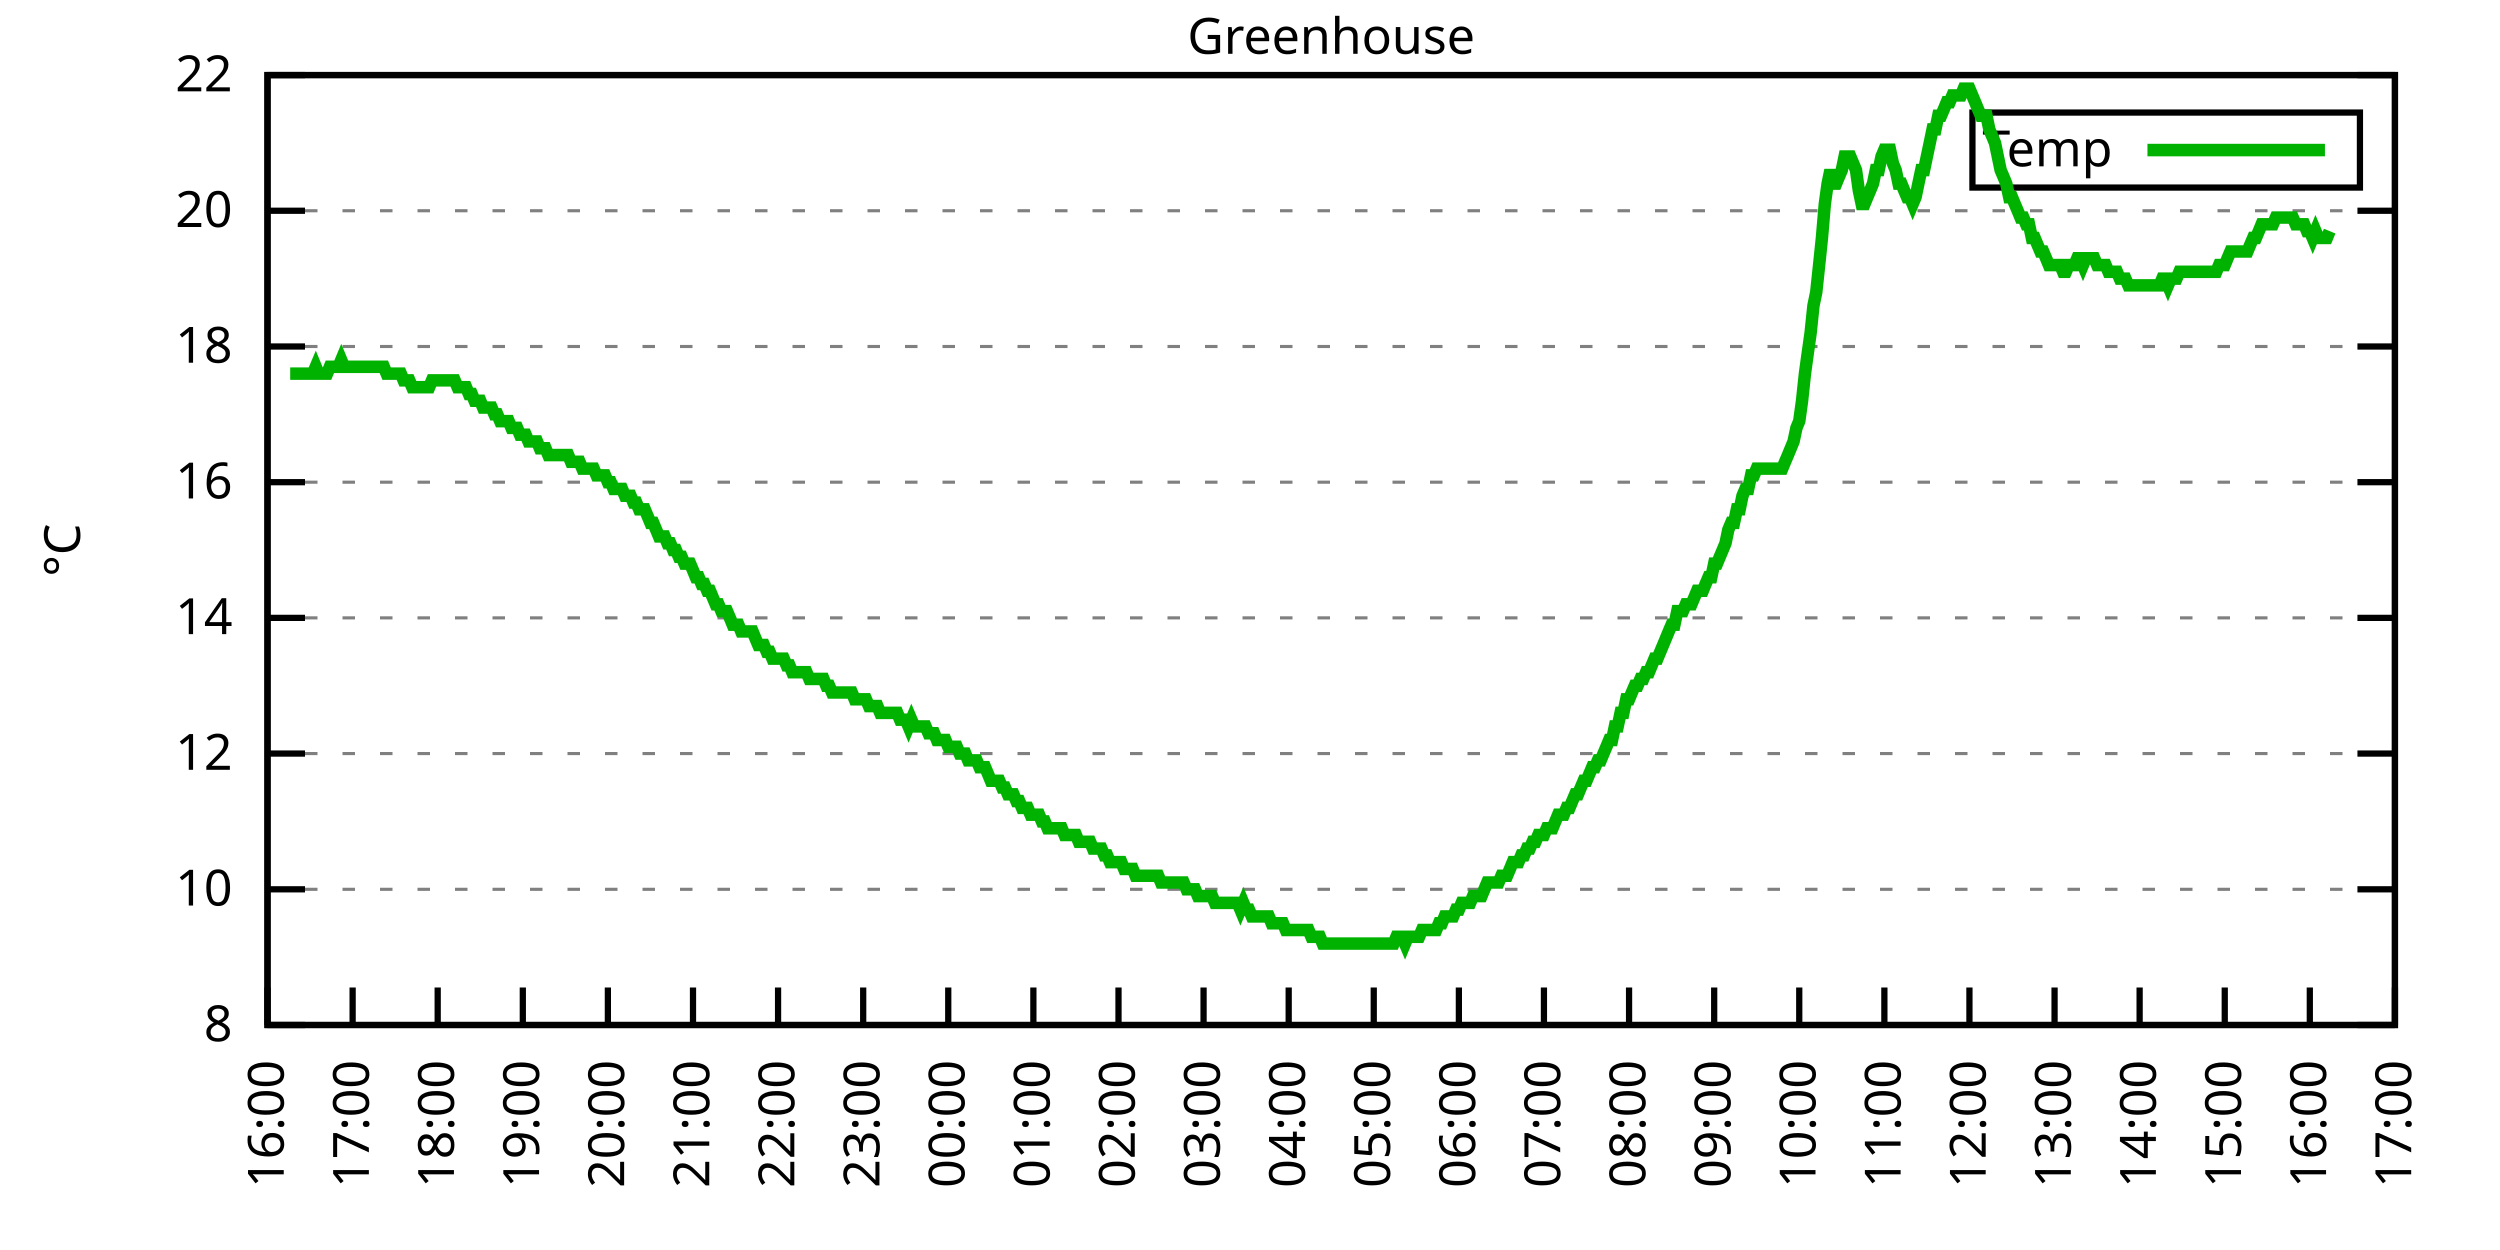
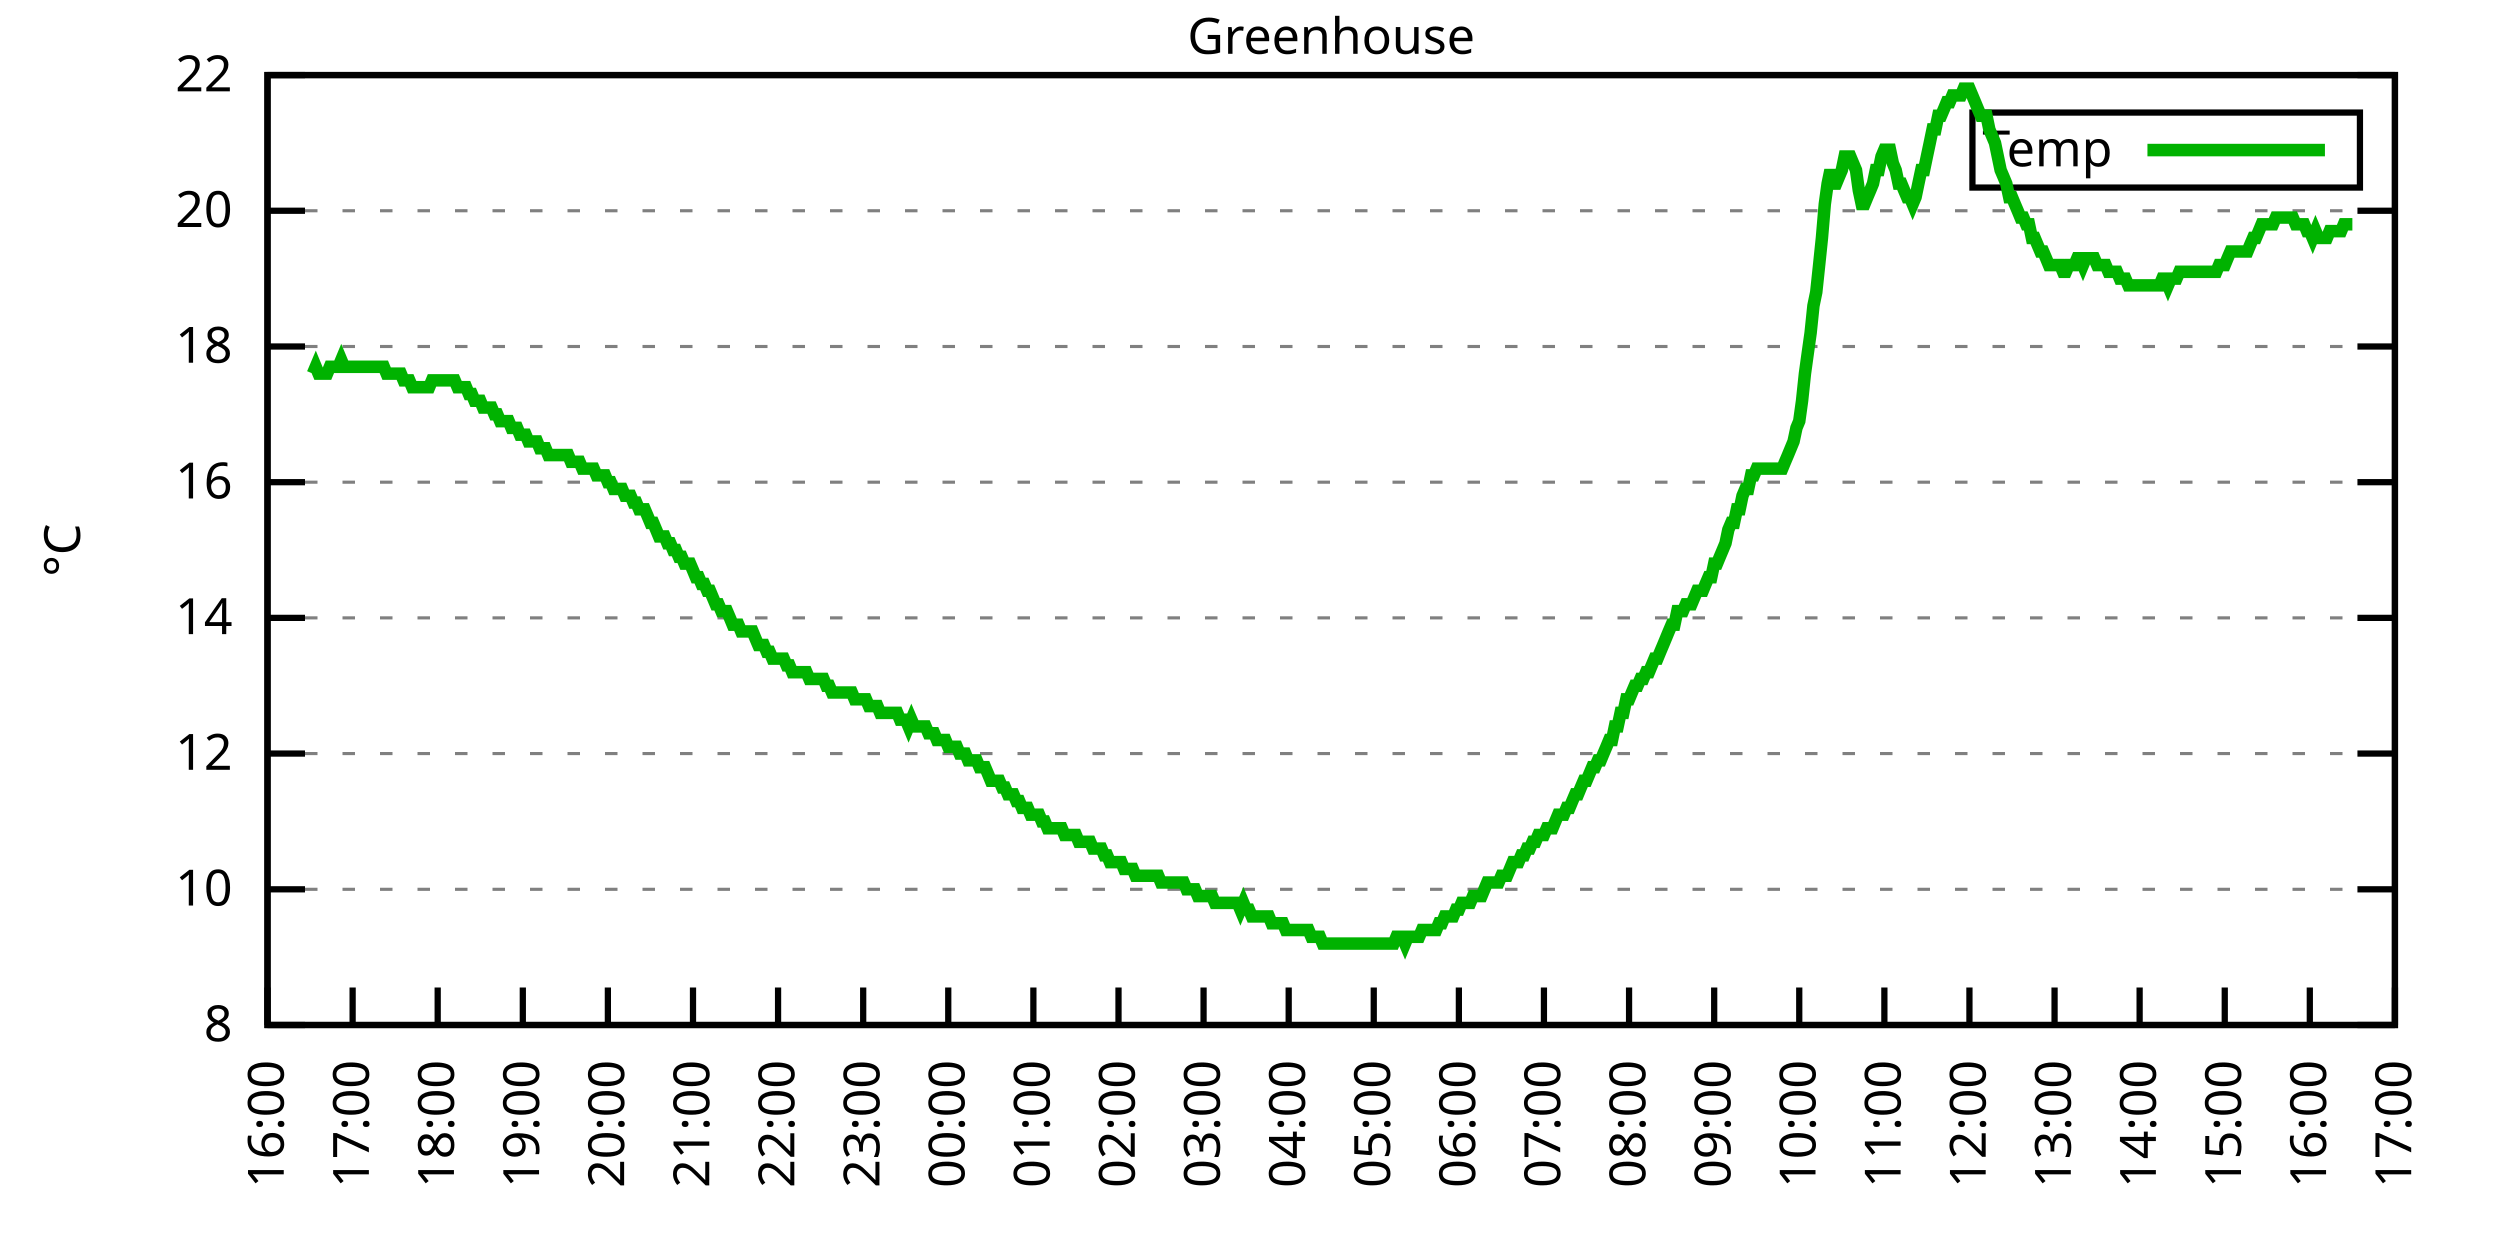
<svg xmlns="http://www.w3.org/2000/svg" xmlns:xlink="http://www.w3.org/1999/xlink" width="400" height="200" viewBox="0 0 400 200">
  <g id="gnuplot_canvas">
    <rect x="0" y="0" width="400" height="200" fill="none" />
    <defs>
      <circle id="gpDot" r="0.5" stroke-width="0.5" stroke="currentColor" />
      <path id="gpPt0" stroke-width="0.333" stroke="currentColor" d="M-1,0 h2 M0,-1 v2" />
      <path id="gpPt1" stroke-width="0.333" stroke="currentColor" d="M-1,-1 L1,1 M1,-1 L-1,1" />
      <path id="gpPt2" stroke-width="0.333" stroke="currentColor" d="M-1,0 L1,0 M0,-1 L0,1 M-1,-1 L1,1 M-1,1 L1,-1" />
      <rect id="gpPt3" stroke-width="0.333" stroke="currentColor" x="-1" y="-1" width="2" height="2" />
      <rect id="gpPt4" stroke-width="0.333" stroke="currentColor" fill="currentColor" x="-1" y="-1" width="2" height="2" />
      <circle id="gpPt5" stroke-width="0.333" stroke="currentColor" cx="0" cy="0" r="1" />
      <use xlink:href="#gpPt5" id="gpPt6" fill="currentColor" stroke="none" />
      <path id="gpPt7" stroke-width="0.333" stroke="currentColor" d="M0,-1.33 L-1.33,0.67 L1.33,0.67 z" />
      <use xlink:href="#gpPt7" id="gpPt8" fill="currentColor" stroke="none" />
      <use xlink:href="#gpPt7" id="gpPt9" stroke="currentColor" transform="rotate(180)" />
      <use xlink:href="#gpPt9" id="gpPt10" fill="currentColor" stroke="none" />
      <use xlink:href="#gpPt3" id="gpPt11" stroke="currentColor" transform="rotate(45)" />
      <use xlink:href="#gpPt11" id="gpPt12" fill="currentColor" stroke="none" />
      <path id="gpPt13" stroke-width="0.333" stroke="currentColor" d="M0,1.330 L1.265,0.411 L0.782,-1.067 L-0.782,-1.076 L-1.265,0.411 z" />
      <use xlink:href="#gpPt13" id="gpPt14" fill="currentColor" stroke="none" />
      <filter id="textbox" filterUnits="objectBoundingBox" x="0" y="0" height="1" width="1">
        <feFlood flood-color="white" flood-opacity="1" result="bgnd" />
        <feComposite in="SourceGraphic" in2="bgnd" operator="atop" />
      </filter>
      <filter id="greybox" filterUnits="objectBoundingBox" x="0" y="0" height="1" width="1">
        <feFlood flood-color="lightgrey" flood-opacity="1" result="grey" />
        <feComposite in="SourceGraphic" in2="grey" operator="atop" />
      </filter>
    </defs>
    <g fill="none" color="white" stroke="currentColor" stroke-width="1.00" stroke-linecap="butt" stroke-linejoin="miter">
</g>
    <g fill="none" color="black" stroke="currentColor" stroke-width="1.00" stroke-linecap="butt" stroke-linejoin="miter">
      <g stroke="none" shape-rendering="crispEdges">
        <polygon fill="rgb(255, 255, 255)" points="42.80,164.00 383.18,164.00 383.18,12.02 42.80,12.02 " />
      </g>
    </g>
    <g fill="none" color="black" stroke="currentColor" stroke-width="1.00" stroke-linecap="butt" stroke-linejoin="miter">
</g>
    <g fill="none" color="black" stroke="black" stroke-width="0.50" stroke-linecap="butt" stroke-linejoin="miter">
</g>
    <g fill="none" color="gray" stroke="currentColor" stroke-width="0.50" stroke-linecap="butt" stroke-linejoin="miter">
      <path stroke="gray" stroke-dasharray="2,4" class="gridline" d="M42.80,164.00 L383.19,164.00  " />
    </g>
    <g fill="none" color="gray" stroke="gray" stroke-width="1.00" stroke-linecap="butt" stroke-linejoin="miter">
</g>
    <g fill="none" color="black" stroke="currentColor" stroke-width="1.00" stroke-linecap="butt" stroke-linejoin="miter">
      <path stroke="black" d="M42.80,164.00 L48.80,164.00 M383.19,164.00 L377.19,164.00  " />
      <g transform="translate(37.20,166.60)" stroke="none" fill="black" font-family="Sans" font-size="8.00" text-anchor="end">
        <text>
          <tspan font-family="Sans"> 8</tspan>
        </text>
      </g>
    </g>
    <g fill="none" color="black" stroke="currentColor" stroke-width="1.00" stroke-linecap="butt" stroke-linejoin="miter">
</g>
    <g fill="none" color="black" stroke="black" stroke-width="0.50" stroke-linecap="butt" stroke-linejoin="miter">
</g>
    <g fill="none" color="gray" stroke="currentColor" stroke-width="0.50" stroke-linecap="butt" stroke-linejoin="miter">
      <path stroke="gray" stroke-dasharray="2,4" class="gridline" d="M42.80,142.29 L383.19,142.29  " />
    </g>
    <g fill="none" color="gray" stroke="gray" stroke-width="1.00" stroke-linecap="butt" stroke-linejoin="miter">
</g>
    <g fill="none" color="black" stroke="currentColor" stroke-width="1.00" stroke-linecap="butt" stroke-linejoin="miter">
      <path stroke="black" d="M42.80,142.29 L48.80,142.29 M383.19,142.29 L377.19,142.29  " />
      <g transform="translate(37.20,144.89)" stroke="none" fill="black" font-family="Sans" font-size="8.00" text-anchor="end">
        <text>
          <tspan font-family="Sans"> 10</tspan>
        </text>
      </g>
    </g>
    <g fill="none" color="black" stroke="currentColor" stroke-width="1.00" stroke-linecap="butt" stroke-linejoin="miter">
</g>
    <g fill="none" color="black" stroke="black" stroke-width="0.50" stroke-linecap="butt" stroke-linejoin="miter">
</g>
    <g fill="none" color="gray" stroke="currentColor" stroke-width="0.50" stroke-linecap="butt" stroke-linejoin="miter">
      <path stroke="gray" stroke-dasharray="2,4" class="gridline" d="M42.80,120.57 L383.19,120.57  " />
    </g>
    <g fill="none" color="gray" stroke="gray" stroke-width="1.00" stroke-linecap="butt" stroke-linejoin="miter">
</g>
    <g fill="none" color="black" stroke="currentColor" stroke-width="1.00" stroke-linecap="butt" stroke-linejoin="miter">
      <path stroke="black" d="M42.80,120.57 L48.80,120.57 M383.19,120.57 L377.19,120.57  " />
      <g transform="translate(37.20,123.17)" stroke="none" fill="black" font-family="Sans" font-size="8.00" text-anchor="end">
        <text>
          <tspan font-family="Sans"> 12</tspan>
        </text>
      </g>
    </g>
    <g fill="none" color="black" stroke="currentColor" stroke-width="1.00" stroke-linecap="butt" stroke-linejoin="miter">
</g>
    <g fill="none" color="black" stroke="black" stroke-width="0.50" stroke-linecap="butt" stroke-linejoin="miter">
</g>
    <g fill="none" color="gray" stroke="currentColor" stroke-width="0.50" stroke-linecap="butt" stroke-linejoin="miter">
      <path stroke="gray" stroke-dasharray="2,4" class="gridline" d="M42.80,98.86 L383.19,98.86  " />
    </g>
    <g fill="none" color="gray" stroke="gray" stroke-width="1.00" stroke-linecap="butt" stroke-linejoin="miter">
</g>
    <g fill="none" color="black" stroke="currentColor" stroke-width="1.00" stroke-linecap="butt" stroke-linejoin="miter">
      <path stroke="black" d="M42.80,98.86 L48.80,98.86 M383.19,98.86 L377.19,98.86  " />
      <g transform="translate(37.20,101.46)" stroke="none" fill="black" font-family="Sans" font-size="8.00" text-anchor="end">
        <text>
          <tspan font-family="Sans"> 14</tspan>
        </text>
      </g>
    </g>
    <g fill="none" color="black" stroke="currentColor" stroke-width="1.00" stroke-linecap="butt" stroke-linejoin="miter">
</g>
    <g fill="none" color="black" stroke="black" stroke-width="0.50" stroke-linecap="butt" stroke-linejoin="miter">
</g>
    <g fill="none" color="gray" stroke="currentColor" stroke-width="0.50" stroke-linecap="butt" stroke-linejoin="miter">
      <path stroke="gray" stroke-dasharray="2,4" class="gridline" d="M42.80,77.15 L383.19,77.15  " />
    </g>
    <g fill="none" color="gray" stroke="gray" stroke-width="1.00" stroke-linecap="butt" stroke-linejoin="miter">
</g>
    <g fill="none" color="black" stroke="currentColor" stroke-width="1.00" stroke-linecap="butt" stroke-linejoin="miter">
      <path stroke="black" d="M42.80,77.15 L48.80,77.15 M383.19,77.15 L377.19,77.15  " />
      <g transform="translate(37.20,79.75)" stroke="none" fill="black" font-family="Sans" font-size="8.00" text-anchor="end">
        <text>
          <tspan font-family="Sans"> 16</tspan>
        </text>
      </g>
    </g>
    <g fill="none" color="black" stroke="currentColor" stroke-width="1.00" stroke-linecap="butt" stroke-linejoin="miter">
</g>
    <g fill="none" color="black" stroke="black" stroke-width="0.50" stroke-linecap="butt" stroke-linejoin="miter">
</g>
    <g fill="none" color="gray" stroke="currentColor" stroke-width="0.50" stroke-linecap="butt" stroke-linejoin="miter">
      <path stroke="gray" stroke-dasharray="2,4" class="gridline" d="M42.80,55.44 L383.19,55.44  " />
    </g>
    <g fill="none" color="gray" stroke="gray" stroke-width="1.00" stroke-linecap="butt" stroke-linejoin="miter">
</g>
    <g fill="none" color="black" stroke="currentColor" stroke-width="1.00" stroke-linecap="butt" stroke-linejoin="miter">
      <path stroke="black" d="M42.80,55.44 L48.80,55.44 M383.19,55.44 L377.19,55.44  " />
      <g transform="translate(37.20,58.04)" stroke="none" fill="black" font-family="Sans" font-size="8.00" text-anchor="end">
        <text>
          <tspan font-family="Sans"> 18</tspan>
        </text>
      </g>
    </g>
    <g fill="none" color="black" stroke="currentColor" stroke-width="1.00" stroke-linecap="butt" stroke-linejoin="miter">
</g>
    <g fill="none" color="black" stroke="black" stroke-width="0.50" stroke-linecap="butt" stroke-linejoin="miter">
</g>
    <g fill="none" color="gray" stroke="currentColor" stroke-width="0.50" stroke-linecap="butt" stroke-linejoin="miter">
      <path stroke="gray" stroke-dasharray="2,4" class="gridline" d="M42.80,33.72 L383.19,33.72  " />
    </g>
    <g fill="none" color="gray" stroke="gray" stroke-width="1.00" stroke-linecap="butt" stroke-linejoin="miter">
</g>
    <g fill="none" color="black" stroke="currentColor" stroke-width="1.00" stroke-linecap="butt" stroke-linejoin="miter">
      <path stroke="black" d="M42.80,33.72 L48.80,33.72 M383.19,33.72 L377.19,33.72  " />
      <g transform="translate(37.20,36.32)" stroke="none" fill="black" font-family="Sans" font-size="8.00" text-anchor="end">
        <text>
          <tspan font-family="Sans"> 20</tspan>
        </text>
      </g>
    </g>
    <g fill="none" color="black" stroke="currentColor" stroke-width="1.00" stroke-linecap="butt" stroke-linejoin="miter">
</g>
    <g fill="none" color="black" stroke="black" stroke-width="0.50" stroke-linecap="butt" stroke-linejoin="miter">
</g>
    <g fill="none" color="gray" stroke="currentColor" stroke-width="0.50" stroke-linecap="butt" stroke-linejoin="miter">
      <path stroke="gray" stroke-dasharray="2,4" class="gridline" d="M42.80,12.01 L383.19,12.01  " />
    </g>
    <g fill="none" color="gray" stroke="gray" stroke-width="1.00" stroke-linecap="butt" stroke-linejoin="miter">
</g>
    <g fill="none" color="black" stroke="currentColor" stroke-width="1.00" stroke-linecap="butt" stroke-linejoin="miter">
      <path stroke="black" d="M42.80,12.01 L48.80,12.01 M383.19,12.01 L377.19,12.01  " />
      <g transform="translate(37.20,14.61)" stroke="none" fill="black" font-family="Sans" font-size="8.00" text-anchor="end">
        <text>
          <tspan font-family="Sans"> 22</tspan>
        </text>
      </g>
    </g>
    <g fill="none" color="black" stroke="currentColor" stroke-width="1.00" stroke-linecap="butt" stroke-linejoin="miter">
      <path stroke="black" d="M42.80,164.00 L42.80,158.00  " />
      <g transform="translate(45.40,169.60) rotate(270.00)" stroke="none" fill="black" font-family="Sans" font-size="8.00" text-anchor="end">
        <text>
          <tspan font-family="Sans">16:00</tspan>
        </text>
      </g>
    </g>
    <g fill="none" color="black" stroke="currentColor" stroke-width="1.00" stroke-linecap="butt" stroke-linejoin="miter">
      <path stroke="black" d="M56.42,164.00 L56.42,158.00  " />
      <g transform="translate(59.02,169.60) rotate(270.00)" stroke="none" fill="black" font-family="Sans" font-size="8.00" text-anchor="end">
        <text>
          <tspan font-family="Sans">17:00</tspan>
        </text>
      </g>
    </g>
    <g fill="none" color="black" stroke="currentColor" stroke-width="1.00" stroke-linecap="butt" stroke-linejoin="miter">
      <path stroke="black" d="M70.03,164.00 L70.03,158.00  " />
      <g transform="translate(72.63,169.60) rotate(270.00)" stroke="none" fill="black" font-family="Sans" font-size="8.00" text-anchor="end">
        <text>
          <tspan font-family="Sans">18:00</tspan>
        </text>
      </g>
    </g>
    <g fill="none" color="black" stroke="currentColor" stroke-width="1.00" stroke-linecap="butt" stroke-linejoin="miter">
      <path stroke="black" d="M83.65,164.00 L83.65,158.00  " />
      <g transform="translate(86.25,169.60) rotate(270.00)" stroke="none" fill="black" font-family="Sans" font-size="8.00" text-anchor="end">
        <text>
          <tspan font-family="Sans">19:00</tspan>
        </text>
      </g>
    </g>
    <g fill="none" color="black" stroke="currentColor" stroke-width="1.00" stroke-linecap="butt" stroke-linejoin="miter">
      <path stroke="black" d="M97.26,164.00 L97.26,158.00  " />
      <g transform="translate(99.86,169.60) rotate(270.00)" stroke="none" fill="black" font-family="Sans" font-size="8.00" text-anchor="end">
        <text>
          <tspan font-family="Sans">20:00</tspan>
        </text>
      </g>
    </g>
    <g fill="none" color="black" stroke="currentColor" stroke-width="1.00" stroke-linecap="butt" stroke-linejoin="miter">
      <path stroke="black" d="M110.88,164.00 L110.88,158.00  " />
      <g transform="translate(113.48,169.60) rotate(270.00)" stroke="none" fill="black" font-family="Sans" font-size="8.00" text-anchor="end">
        <text>
          <tspan font-family="Sans">21:00</tspan>
        </text>
      </g>
    </g>
    <g fill="none" color="black" stroke="currentColor" stroke-width="1.00" stroke-linecap="butt" stroke-linejoin="miter">
      <path stroke="black" d="M124.49,164.00 L124.49,158.00  " />
      <g transform="translate(127.09,169.60) rotate(270.00)" stroke="none" fill="black" font-family="Sans" font-size="8.00" text-anchor="end">
        <text>
          <tspan font-family="Sans">22:00</tspan>
        </text>
      </g>
    </g>
    <g fill="none" color="black" stroke="currentColor" stroke-width="1.00" stroke-linecap="butt" stroke-linejoin="miter">
      <path stroke="black" d="M138.11,164.00 L138.11,158.00  " />
      <g transform="translate(140.71,169.60) rotate(270.00)" stroke="none" fill="black" font-family="Sans" font-size="8.00" text-anchor="end">
        <text>
          <tspan font-family="Sans">23:00</tspan>
        </text>
      </g>
    </g>
    <g fill="none" color="black" stroke="currentColor" stroke-width="1.00" stroke-linecap="butt" stroke-linejoin="miter">
      <path stroke="black" d="M151.72,164.00 L151.72,158.00  " />
      <g transform="translate(154.32,169.60) rotate(270.00)" stroke="none" fill="black" font-family="Sans" font-size="8.00" text-anchor="end">
        <text>
          <tspan font-family="Sans">00:00</tspan>
        </text>
      </g>
    </g>
    <g fill="none" color="black" stroke="currentColor" stroke-width="1.00" stroke-linecap="butt" stroke-linejoin="miter">
      <path stroke="black" d="M165.34,164.00 L165.34,158.00  " />
      <g transform="translate(167.94,169.60) rotate(270.00)" stroke="none" fill="black" font-family="Sans" font-size="8.00" text-anchor="end">
        <text>
          <tspan font-family="Sans">01:00</tspan>
        </text>
      </g>
    </g>
    <g fill="none" color="black" stroke="currentColor" stroke-width="1.00" stroke-linecap="butt" stroke-linejoin="miter">
      <path stroke="black" d="M178.96,164.00 L178.96,158.00  " />
      <g transform="translate(181.56,169.60) rotate(270.00)" stroke="none" fill="black" font-family="Sans" font-size="8.00" text-anchor="end">
        <text>
          <tspan font-family="Sans">02:00</tspan>
        </text>
      </g>
    </g>
    <g fill="none" color="black" stroke="currentColor" stroke-width="1.00" stroke-linecap="butt" stroke-linejoin="miter">
      <path stroke="black" d="M192.57,164.00 L192.57,158.00  " />
      <g transform="translate(195.17,169.60) rotate(270.00)" stroke="none" fill="black" font-family="Sans" font-size="8.00" text-anchor="end">
        <text>
          <tspan font-family="Sans">03:00</tspan>
        </text>
      </g>
    </g>
    <g fill="none" color="black" stroke="currentColor" stroke-width="1.00" stroke-linecap="butt" stroke-linejoin="miter">
      <path stroke="black" d="M206.19,164.00 L206.19,158.00  " />
      <g transform="translate(208.79,169.60) rotate(270.00)" stroke="none" fill="black" font-family="Sans" font-size="8.00" text-anchor="end">
        <text>
          <tspan font-family="Sans">04:00</tspan>
        </text>
      </g>
    </g>
    <g fill="none" color="black" stroke="currentColor" stroke-width="1.00" stroke-linecap="butt" stroke-linejoin="miter">
      <path stroke="black" d="M219.80,164.00 L219.80,158.00  " />
      <g transform="translate(222.40,169.60) rotate(270.00)" stroke="none" fill="black" font-family="Sans" font-size="8.00" text-anchor="end">
        <text>
          <tspan font-family="Sans">05:00</tspan>
        </text>
      </g>
    </g>
    <g fill="none" color="black" stroke="currentColor" stroke-width="1.00" stroke-linecap="butt" stroke-linejoin="miter">
      <path stroke="black" d="M233.42,164.00 L233.42,158.00  " />
      <g transform="translate(236.02,169.60) rotate(270.00)" stroke="none" fill="black" font-family="Sans" font-size="8.00" text-anchor="end">
        <text>
          <tspan font-family="Sans">06:00</tspan>
        </text>
      </g>
    </g>
    <g fill="none" color="black" stroke="currentColor" stroke-width="1.00" stroke-linecap="butt" stroke-linejoin="miter">
      <path stroke="black" d="M247.03,164.00 L247.03,158.00  " />
      <g transform="translate(249.63,169.60) rotate(270.00)" stroke="none" fill="black" font-family="Sans" font-size="8.00" text-anchor="end">
        <text>
          <tspan font-family="Sans">07:00</tspan>
        </text>
      </g>
    </g>
    <g fill="none" color="black" stroke="currentColor" stroke-width="1.00" stroke-linecap="butt" stroke-linejoin="miter">
      <path stroke="black" d="M260.65,164.00 L260.65,158.00  " />
      <g transform="translate(263.25,169.60) rotate(270.00)" stroke="none" fill="black" font-family="Sans" font-size="8.00" text-anchor="end">
        <text>
          <tspan font-family="Sans">08:00</tspan>
        </text>
      </g>
    </g>
    <g fill="none" color="black" stroke="currentColor" stroke-width="1.00" stroke-linecap="butt" stroke-linejoin="miter">
      <path stroke="black" d="M274.27,164.00 L274.27,158.00  " />
      <g transform="translate(276.87,169.60) rotate(270.00)" stroke="none" fill="black" font-family="Sans" font-size="8.00" text-anchor="end">
        <text>
          <tspan font-family="Sans">09:00</tspan>
        </text>
      </g>
    </g>
    <g fill="none" color="black" stroke="currentColor" stroke-width="1.00" stroke-linecap="butt" stroke-linejoin="miter">
      <path stroke="black" d="M287.88,164.00 L287.88,158.00  " />
      <g transform="translate(290.48,169.60) rotate(270.00)" stroke="none" fill="black" font-family="Sans" font-size="8.00" text-anchor="end">
        <text>
          <tspan font-family="Sans">10:00</tspan>
        </text>
      </g>
    </g>
    <g fill="none" color="black" stroke="currentColor" stroke-width="1.00" stroke-linecap="butt" stroke-linejoin="miter">
      <path stroke="black" d="M301.50,164.00 L301.50,158.00  " />
      <g transform="translate(304.10,169.60) rotate(270.00)" stroke="none" fill="black" font-family="Sans" font-size="8.00" text-anchor="end">
        <text>
          <tspan font-family="Sans">11:00</tspan>
        </text>
      </g>
    </g>
    <g fill="none" color="black" stroke="currentColor" stroke-width="1.00" stroke-linecap="butt" stroke-linejoin="miter">
      <path stroke="black" d="M315.11,164.00 L315.11,158.00  " />
      <g transform="translate(317.71,169.60) rotate(270.00)" stroke="none" fill="black" font-family="Sans" font-size="8.00" text-anchor="end">
        <text>
          <tspan font-family="Sans">12:00</tspan>
        </text>
      </g>
    </g>
    <g fill="none" color="black" stroke="currentColor" stroke-width="1.00" stroke-linecap="butt" stroke-linejoin="miter">
      <path stroke="black" d="M328.73,164.00 L328.73,158.00  " />
      <g transform="translate(331.33,169.60) rotate(270.00)" stroke="none" fill="black" font-family="Sans" font-size="8.00" text-anchor="end">
        <text>
          <tspan font-family="Sans">13:00</tspan>
        </text>
      </g>
    </g>
    <g fill="none" color="black" stroke="currentColor" stroke-width="1.00" stroke-linecap="butt" stroke-linejoin="miter">
      <path stroke="black" d="M342.34,164.00 L342.34,158.00  " />
      <g transform="translate(344.94,169.60) rotate(270.00)" stroke="none" fill="black" font-family="Sans" font-size="8.00" text-anchor="end">
        <text>
          <tspan font-family="Sans">14:00</tspan>
        </text>
      </g>
    </g>
    <g fill="none" color="black" stroke="currentColor" stroke-width="1.00" stroke-linecap="butt" stroke-linejoin="miter">
      <path stroke="black" d="M355.96,164.00 L355.96,158.00  " />
      <g transform="translate(358.56,169.60) rotate(270.00)" stroke="none" fill="black" font-family="Sans" font-size="8.00" text-anchor="end">
        <text>
          <tspan font-family="Sans">15:00</tspan>
        </text>
      </g>
    </g>
    <g fill="none" color="black" stroke="currentColor" stroke-width="1.00" stroke-linecap="butt" stroke-linejoin="miter">
      <path stroke="black" d="M369.57,164.00 L369.57,158.00  " />
      <g transform="translate(372.17,169.60) rotate(270.00)" stroke="none" fill="black" font-family="Sans" font-size="8.00" text-anchor="end">
        <text>
          <tspan font-family="Sans">16:00</tspan>
        </text>
      </g>
    </g>
    <g fill="none" color="black" stroke="currentColor" stroke-width="1.00" stroke-linecap="butt" stroke-linejoin="miter">
      <path stroke="black" d="M383.19,164.00 L383.19,158.00  " />
      <g transform="translate(385.79,169.60) rotate(270.00)" stroke="none" fill="black" font-family="Sans" font-size="8.00" text-anchor="end">
        <text>
          <tspan font-family="Sans">17:00</tspan>
        </text>
      </g>
    </g>
    <g fill="none" color="black" stroke="currentColor" stroke-width="1.00" stroke-linecap="butt" stroke-linejoin="miter">
</g>
    <g fill="none" color="black" stroke="currentColor" stroke-width="1.00" stroke-linecap="butt" stroke-linejoin="miter">
      <path stroke="black" d="M42.80,12.01 L42.80,164.00 L383.19,164.00 L383.19,12.01 L42.80,12.01 Z  " />
    </g>
    <g fill="none" color="black" stroke="currentColor" stroke-width="1.00" stroke-linecap="butt" stroke-linejoin="miter">
</g>
    <g fill="none" color="black" stroke="currentColor" stroke-width="1.00" stroke-linecap="butt" stroke-linejoin="miter">
      <path stroke="black" d="M315.59,30.01 L315.59,18.01 L377.59,18.01 L377.59,30.01 L315.59,30.01 Z  " />
    </g>
    <g id="Greenhouse_plot_1">
      <g fill="none" color="white" stroke="black" stroke-width="2.00" stroke-linecap="butt" stroke-linejoin="miter">
</g>
      <g fill="none" color="black" stroke="currentColor" stroke-width="2.00" stroke-linecap="butt" stroke-linejoin="miter">
        <g transform="translate(337.99,26.61)" stroke="none" fill="black" font-family="Sans" font-size="8.00" text-anchor="end">
          <text>
            <tspan font-family="Sans">Temp</tspan>
          </text>
        </g>
      </g>
      <g fill="none" color="black" stroke="currentColor" stroke-width="2.00" stroke-linecap="butt" stroke-linejoin="miter">
-         <path stroke="rgb(  0, 178,   0)" d="M343.59,24.01 L371.99,24.01 M46.43,59.78 L46.88,59.78 L47.34,59.78 L47.79,59.78 L48.25,59.78 L48.70,59.78   L49.15,59.78 L49.61,59.78 L50.06,59.78 L50.52,58.69 L50.97,59.78 L51.42,59.78 L51.88,59.78 L52.33,59.78   L52.78,58.69 L53.24,58.69 L53.69,58.69 L54.15,58.69 L54.60,57.61 L55.05,58.69 L55.51,58.69 L55.96,58.69   L56.42,58.69 L56.87,58.69 L57.32,58.69 L57.78,58.69 L58.23,58.69 L58.68,58.69 L59.14,58.69 L59.59,58.69   L60.05,58.69 L60.50,58.69 L60.95,58.69 L61.41,58.69 L61.86,59.78 L62.32,59.78 L62.77,59.78 L63.22,59.78   L63.68,59.78 L64.13,59.78 L64.58,60.86 L65.04,60.86 L65.49,60.86 L65.95,61.95 L66.40,61.95 L66.85,61.95   L67.31,61.95 L67.76,61.95 L68.22,61.95 L68.67,61.95 L69.12,60.86 L69.58,60.86 L70.03,60.86 L70.49,60.86   L70.94,60.86 L71.39,60.86 L71.85,60.86 L72.30,60.86 L72.75,60.86 L73.21,61.95 L73.66,61.95 L74.12,61.95   L74.57,61.95 L75.02,63.04 L75.48,63.04 L75.93,64.12 L76.39,64.12 L76.84,64.12 L77.29,65.21 L77.75,65.21   L78.20,65.21 L78.65,65.21 L79.11,66.29 L79.56,66.29 L80.02,67.38 L80.47,67.38 L80.92,67.38 L81.38,67.38   L81.83,68.46 L82.29,68.46 L82.74,68.46 L83.19,69.55 L83.65,69.55 L84.10,69.55 L84.55,70.63 L85.01,70.63   L85.46,70.63 L85.92,70.63 L86.37,71.72 L86.82,71.72 L87.28,71.72 L87.73,72.81 L88.19,72.81 L88.64,72.81   L89.09,72.81 L89.55,72.81 L90.00,72.81 L90.45,72.81 L90.91,72.81 L91.36,73.89 L91.82,73.89 L92.27,73.89   L92.72,73.89 L93.18,74.98 L93.63,74.98 L94.09,74.98 L94.54,74.98 L94.99,74.98 L95.45,76.06 L95.90,76.06   L96.35,76.06 L96.81,76.06 L97.26,77.15 L97.72,77.15 L98.17,78.23 L98.62,78.23 L99.08,78.23 L99.53,78.23   L99.99,79.32 L100.44,79.32 L100.89,79.32 L101.35,80.41 L101.80,80.41 L102.25,81.49 L102.71,81.49 L103.16,81.49   L103.62,82.58 L104.07,83.66 L104.52,83.66 L104.98,84.75 L105.43,85.83 L105.89,85.83 L106.34,85.83 L106.79,86.92   L107.25,86.92 L107.70,88.00 L108.15,88.00 L108.61,89.09 L109.06,89.09 L109.52,90.18 L109.97,90.18 L110.42,90.18   L110.88,91.26 L111.33,92.35 L111.79,92.35 L112.24,93.43 L112.69,93.43 L113.15,94.52 L113.60,94.52 L114.05,95.60   L114.51,96.69 L114.96,96.69 L115.42,97.78 L115.87,97.78 L116.32,97.78 L116.78,98.86 L117.23,99.95 L117.69,99.95   L118.14,99.95 L118.59,101.03 L119.05,101.03 L119.50,101.03 L119.96,101.03 L120.41,101.03 L120.86,102.12 L121.32,103.20   L121.77,103.20 L122.22,103.20 L122.68,104.29 L123.13,104.29 L123.59,105.38 L124.04,105.38 L124.49,105.38 L124.95,105.38   L125.40,105.38 L125.86,106.46 L126.31,106.46 L126.76,107.55 L127.22,107.55 L127.67,107.55 L128.12,107.55 L128.58,107.55   L129.03,107.55 L129.49,108.63 L129.94,108.63 L130.39,108.63 L130.85,108.63 L131.30,108.63 L131.76,108.63 L132.21,109.72   L132.66,109.72 L133.12,110.80 L133.57,110.80 L134.02,110.80 L134.48,110.80 L134.93,110.80 L135.39,110.80 L135.84,110.80   L136.29,110.80 L136.75,111.89 L137.20,111.89 L137.66,111.89 L138.11,111.89 L138.56,111.89 L139.02,112.97 L139.47,112.97   L139.92,112.97 L140.38,112.97 L140.83,114.06 L141.29,114.06 L141.74,114.06 L142.19,114.06 L142.65,114.06 L143.10,114.06   L143.56,114.06 L144.01,115.15 L144.46,115.15 L144.92,115.15 L145.37,116.23 L145.82,115.15 L146.28,116.23 L146.73,116.23   L147.19,116.23 L147.64,116.23 L148.09,116.23 L148.55,117.32 L149.00,117.32 L149.46,117.32 L149.91,118.40 L150.36,118.40   L150.82,118.40 L151.27,118.40 L151.72,119.49 L152.18,119.49 L152.63,119.49 L153.09,119.49 L153.54,120.57 L153.99,120.57   L154.45,120.57 L154.90,121.66 L155.36,121.66 L155.81,121.66 L156.26,121.66 L156.72,122.75 L157.17,122.75 L157.62,122.75   L158.08,123.83 L158.53,124.92 L158.99,124.92 L159.44,124.92 L159.89,124.92 L160.35,126.00 L160.80,126.00 L161.26,127.09   L161.71,127.09 L162.16,127.09 L162.62,128.17 L163.07,128.17 L163.52,129.26 L163.98,129.26 L164.43,129.26 L164.89,130.35   L165.34,130.35 L165.79,130.35 L166.25,130.35 L166.70,131.43 L167.16,131.43 L167.61,132.52 L168.06,132.52 L168.52,132.52   L168.97,132.52 L169.43,132.52 L169.88,132.52 L170.33,133.60 L170.79,133.60 L171.24,133.60 L171.69,133.60 L172.15,133.60   L172.60,134.69 L173.06,134.69 L173.51,134.69 L173.96,134.69 L174.42,134.69 L174.87,135.77 L175.33,135.77 L175.78,135.77   L176.23,135.77 L176.69,136.86 L177.14,136.86 L177.59,137.94 L178.05,137.94 L178.50,137.94 L178.96,137.94 L179.41,137.94   L179.86,139.03 L180.32,139.03 L180.77,139.03 L181.23,139.03 L181.68,140.12 L182.13,140.12 L182.59,140.12 L183.04,140.12   L183.49,140.12 L183.95,140.12 L184.40,140.12 L184.86,140.12 L185.31,140.12 L185.76,141.20 L186.22,141.20 L186.67,141.20   L187.13,141.20 L187.58,141.20 L188.03,141.20 L188.49,141.20 L188.94,141.20 L189.39,141.20 L189.85,142.29 L190.30,142.29   L190.76,142.29 L191.21,142.29 L191.66,143.37 L192.12,143.37 L192.57,143.37 L193.03,143.37 L193.48,143.37 L193.93,143.37   L194.39,144.46 L194.84,144.46 L195.29,144.46 L195.75,144.46 L196.20,144.46 L196.66,144.46 L197.11,144.46 L197.56,144.46   L198.02,144.46 L198.47,145.54 L198.93,144.46 L199.38,145.54 L199.83,145.54 L200.29,146.63 L200.74,146.63 L201.19,146.63   L201.65,146.63 L202.10,146.63 L202.56,146.63 L203.01,146.63 L203.46,147.72 L203.92,147.72 L204.37,147.72 L204.83,147.72   L205.28,147.72 L205.73,148.80 L206.19,148.80 L206.64,148.80 L207.09,148.80 L207.55,148.80 L208.00,148.80 L208.46,148.80   L208.91,148.80 L209.36,148.80 L209.82,149.89 L210.27,149.89 L210.73,149.89 L211.18,149.89 L211.63,150.97 L212.09,150.97   L212.54,150.97 L213.00,150.97 L213.45,150.97 L213.90,150.97 L214.36,150.97 L214.81,150.97 L215.26,150.97 L215.72,150.97   L216.17,150.97 L216.63,150.97 L217.08,150.97 L217.53,150.97 L217.99,150.97 L218.44,150.97 L218.90,150.97 L219.35,150.97   L219.80,150.97 L220.26,150.97 L220.71,150.97 L221.16,150.97 L221.62,150.97 L222.07,150.97 L222.53,150.97 L222.98,150.97   L223.43,149.89 L223.89,149.89 L224.34,149.89 L224.80,150.97 L225.25,149.89 L225.70,149.89 L226.16,149.89 L226.61,149.89   L227.06,149.89 L227.52,148.80 L227.97,148.80 L228.43,148.80 L228.88,148.80 L229.33,148.80 L229.79,148.80 L230.24,147.72   L230.70,147.72 L231.15,146.63 L231.60,146.63 L232.06,146.63 L232.51,146.63 L232.96,145.54 L233.42,145.54 L233.87,144.46   L234.33,144.46 L234.78,144.46 L235.23,144.46 L235.69,143.37 L236.14,143.37 L236.60,143.37 L237.05,143.37 L237.50,142.29   L237.96,141.20 L238.41,141.20 L238.86,141.20 L239.32,141.20 L239.77,141.20 L240.23,140.12 L240.68,140.12 L241.13,140.12   L241.59,139.03 L242.04,137.94 L242.50,137.94 L242.95,137.94 L243.40,136.86 L243.86,136.86 L244.31,135.77 L244.76,135.77   L245.22,134.69 L245.67,134.69 L246.13,133.60 L246.58,133.60 L247.03,133.60 L247.49,132.52 L247.94,132.52 L248.40,132.52   L248.85,131.43 L249.30,130.35 L249.76,130.35 L250.21,130.35 L250.66,129.26 L251.12,129.26 L251.57,128.17 L252.03,127.09   L252.48,127.09 L252.93,126.00 L253.39,124.92 L253.84,124.92 L254.30,123.83 L254.75,122.75 L255.20,122.75 L255.66,121.66   L256.11,121.66 L256.56,120.57 L257.02,119.49 L257.47,118.40 L257.93,118.40 L258.38,116.23 L258.83,116.23 L259.29,114.06   L259.74,114.06 L260.20,111.89 L260.65,111.89 L261.10,110.80 L261.56,109.72 L262.01,109.72 L262.47,108.63 L262.92,108.63   L263.37,107.55 L263.83,107.55 L264.28,106.46 L264.73,105.38 L265.19,105.38 L265.64,104.29 L266.10,103.20 L266.55,102.12   L267.00,101.03 L267.46,99.95 L267.91,99.95 L268.37,97.78 L268.82,97.78 L269.27,97.78 L269.73,96.69 L270.18,96.69   L270.63,96.69 L271.09,95.60 L271.54,94.52 L272.00,94.52 L272.45,94.52 L272.90,93.43 L273.36,92.35 L273.81,92.35   L274.27,90.18 L274.72,90.18 L275.17,89.09 L275.63,88.00 L276.08,86.92 L276.53,84.75 L276.99,83.66 L277.44,83.66   L277.90,81.49 L278.35,81.49 L278.80,79.32 L279.26,78.23 L279.71,78.23 L280.17,76.06 L280.62,76.06 L281.07,74.98   L281.53,74.98 L281.98,74.98 L282.43,74.98 L282.89,74.98 L283.34,74.98 L283.80,74.98 L284.25,74.98 L284.70,74.98   L285.16,74.98 L285.61,73.89 L286.07,72.81 L286.52,71.72 L286.97,70.63 L287.43,68.46 L287.88,67.38 L288.33,64.12   L288.79,59.78 L289.24,56.52 L289.70,53.26 L290.15,48.92 L290.60,46.75 L291.06,42.41 L291.51,38.07 L291.97,32.64   L292.42,29.38 L292.87,27.21 L293.33,29.38 L293.78,29.38 L294.23,28.29 L294.69,27.21 L295.14,25.04 L295.60,25.04   L296.05,25.04 L296.50,26.12 L296.96,27.21 L297.41,30.47 L297.87,32.64 L298.32,32.64 L298.77,31.55 L299.23,30.47   L299.68,29.38 L300.13,27.21 L300.59,27.21 L301.04,25.04 L301.50,23.95 L301.95,23.95 L302.40,23.95 L302.86,26.12   L303.31,27.21 L303.77,29.38 L304.22,29.38 L304.67,30.47 L305.13,31.55 L305.58,31.55 L306.03,32.64 L306.49,31.55   L306.94,29.38 L307.40,27.21 L307.85,27.21 L308.30,25.04 L308.76,22.87 L309.21,20.70 L309.67,20.70 L310.12,18.52   L310.57,18.52 L311.03,17.44 L311.48,16.35 L311.94,16.35 L312.39,15.27 L312.84,15.27 L313.30,15.27 L313.75,15.27   L314.20,14.18 L314.66,14.18 L315.11,14.18 L315.57,15.27 L316.02,16.35 L316.47,17.44 L316.93,18.52 L317.38,18.52   L317.84,18.52 L318.29,20.70 L318.74,21.78 L319.20,22.87 L319.65,25.04 L320.10,27.21 L320.56,28.29 L321.01,29.38   L321.47,31.55 L321.92,31.55 L322.37,32.64 L322.83,33.72 L323.28,34.81 L323.74,34.81 L324.19,35.89 L324.64,35.89   L325.10,38.07 L325.55,38.07 L326.00,39.15 L326.46,40.24 L326.91,40.24 L327.37,41.32 L327.82,42.41 L328.27,42.41   L328.73,42.41 L329.18,42.41 L329.64,42.41 L330.09,43.49 L330.54,43.49 L331.00,42.41 L331.45,42.41 L331.90,42.41   L332.36,41.32 L332.81,41.32 L333.27,42.41 L333.72,41.32 L334.17,41.32 L334.63,41.32 L335.08,41.32 L335.54,42.41   L335.99,42.41 L336.44,42.41 L336.90,42.41 L337.35,43.49 L337.80,43.49 L338.26,43.49 L338.71,43.49 L339.17,44.58   L339.62,44.58 L340.07,44.58 L340.53,45.66 L340.98,45.66 L341.44,45.66 L341.89,45.66 L342.34,45.66 L342.80,45.66   L343.25,45.66 L343.70,45.66 L344.16,45.66 L344.61,45.66 L345.07,45.66 L345.52,45.66 L345.97,44.58 L346.43,44.58   L346.88,45.66 L347.34,44.58 L347.79,44.58 L348.24,44.58 L348.70,43.49 L349.15,43.49 L349.60,43.49 L350.06,43.49   L350.51,43.49 L350.97,43.49 L351.42,43.49 L351.87,43.49 L352.33,43.49 L352.78,43.49 L353.24,43.49 L353.69,43.49   L354.14,43.49 L354.60,43.49 L355.05,42.41 L355.50,42.41 L355.96,42.41 L356.41,41.32 L356.87,40.24 L357.32,40.24   L357.77,40.24 L358.23,40.24 L358.68,40.24 L359.14,40.24 L359.59,40.24 L360.04,39.15 L360.50,38.07 L360.95,38.07   L361.41,36.98 L361.86,35.89 L362.31,35.89 L362.77,35.89 L363.22,35.89 L363.67,35.89 L364.13,34.81 L364.58,34.81   L365.04,34.81 L365.49,34.81 L365.94,34.81 L366.40,34.81 L366.85,34.81 L367.31,35.89 L367.76,35.89 L368.21,35.89   L368.67,35.89 L369.12,36.98 L369.57,36.98 L370.03,38.07 L370.48,36.98 L370.94,38.07 L371.39,38.07 L371.84,38.07   L372.30,38.07 L372.75,36.98  " />
+         <path stroke="rgb(  0, 178,   0)" d="M343.59,24.01 L371.99,24.01 M50.06,59.78 L50.52,58.69 L50.97,59.78 L51.42,59.78 L51.88,59.78 L52.33,59.78   L52.78,58.69 L53.24,58.69 L53.69,58.69 L54.15,58.69 L54.60,57.61 L55.05,58.69 L55.51,58.69 L55.96,58.69   L56.42,58.69 L56.87,58.69 L57.32,58.69 L57.78,58.69 L58.23,58.69 L58.68,58.69 L59.14,58.69 L59.59,58.69   L60.05,58.69 L60.50,58.69 L60.95,58.69 L61.41,58.69 L61.86,59.78 L62.32,59.78 L62.77,59.78 L63.22,59.78   L63.68,59.78 L64.13,59.78 L64.58,60.86 L65.04,60.86 L65.49,60.86 L65.95,61.95 L66.40,61.95 L66.85,61.95   L67.31,61.95 L67.76,61.95 L68.22,61.95 L68.67,61.95 L69.12,60.86 L69.58,60.86 L70.03,60.86 L70.49,60.86   L70.94,60.86 L71.39,60.86 L71.85,60.86 L72.30,60.86 L72.75,60.86 L73.21,61.95 L73.66,61.95 L74.12,61.95   L74.57,61.95 L75.02,63.04 L75.48,63.04 L75.93,64.12 L76.39,64.12 L76.84,64.12 L77.29,65.21 L77.75,65.21   L78.20,65.21 L78.65,65.21 L79.11,66.29 L79.56,66.29 L80.02,67.38 L80.47,67.38 L80.92,67.38 L81.38,67.38   L81.83,68.46 L82.29,68.46 L82.74,68.46 L83.19,69.55 L83.65,69.55 L84.10,69.55 L84.55,70.63 L85.01,70.63   L85.46,70.63 L85.92,70.63 L86.37,71.72 L86.82,71.72 L87.28,71.72 L87.73,72.81 L88.19,72.81 L88.64,72.81   L89.09,72.81 L89.55,72.81 L90.00,72.81 L90.45,72.81 L90.91,72.81 L91.36,73.89 L91.82,73.89 L92.27,73.89   L92.72,73.89 L93.18,74.98 L93.63,74.98 L94.09,74.98 L94.54,74.98 L94.99,74.98 L95.45,76.06 L95.90,76.06   L96.35,76.06 L96.81,76.06 L97.26,77.15 L97.72,77.15 L98.17,78.23 L98.62,78.23 L99.08,78.23 L99.53,78.23   L99.99,79.32 L100.44,79.32 L100.89,79.32 L101.35,80.41 L101.80,80.41 L102.25,81.49 L102.71,81.49 L103.16,81.49   L103.62,82.58 L104.07,83.66 L104.52,83.66 L104.98,84.75 L105.43,85.83 L105.89,85.83 L106.34,85.83 L106.79,86.92   L107.25,86.92 L107.70,88.00 L108.15,88.00 L108.61,89.09 L109.06,89.09 L109.52,90.18 L109.97,90.18 L110.42,90.18   L110.88,91.26 L111.33,92.35 L111.79,92.35 L112.24,93.43 L112.69,93.43 L113.15,94.52 L113.60,94.52 L114.05,95.60   L114.51,96.69 L114.96,96.69 L115.42,97.78 L115.87,97.78 L116.32,97.78 L116.78,98.86 L117.23,99.95 L117.69,99.95   L118.14,99.95 L118.59,101.03 L119.05,101.03 L119.50,101.03 L119.96,101.03 L120.41,101.03 L120.86,102.12 L121.32,103.20   L121.77,103.20 L122.22,103.20 L122.68,104.29 L123.13,104.29 L123.59,105.38 L124.04,105.38 L124.49,105.38 L124.95,105.38   L125.40,105.38 L125.86,106.46 L126.31,106.46 L126.76,107.55 L127.22,107.55 L127.67,107.55 L128.12,107.55 L128.58,107.55   L129.03,107.55 L129.49,108.63 L129.94,108.63 L130.39,108.63 L130.85,108.63 L131.30,108.63 L131.76,108.63 L132.21,109.72   L132.66,109.72 L133.12,110.80 L133.57,110.80 L134.02,110.80 L134.48,110.80 L134.93,110.80 L135.39,110.80 L135.84,110.80   L136.29,110.80 L136.75,111.89 L137.20,111.89 L137.66,111.89 L138.11,111.89 L138.56,111.89 L139.02,112.97 L139.47,112.97   L139.92,112.97 L140.38,112.97 L140.83,114.06 L141.29,114.06 L141.74,114.06 L142.19,114.06 L142.65,114.06 L143.10,114.06   L143.56,114.06 L144.01,115.15 L144.46,115.15 L144.92,115.15 L145.37,116.23 L145.82,115.15 L146.28,116.23 L146.73,116.23   L147.19,116.23 L147.64,116.23 L148.09,116.23 L148.55,117.32 L149.00,117.32 L149.46,117.32 L149.91,118.40 L150.36,118.40   L150.82,118.40 L151.27,118.40 L151.72,119.49 L152.18,119.49 L152.63,119.49 L153.09,119.49 L153.54,120.57 L153.99,120.57   L154.45,120.57 L154.90,121.66 L155.36,121.66 L155.81,121.66 L156.26,121.66 L156.72,122.75 L157.17,122.75 L157.62,122.75   L158.08,123.83 L158.53,124.92 L158.99,124.92 L159.44,124.92 L159.89,124.92 L160.35,126.00 L160.80,126.00 L161.26,127.09   L161.71,127.09 L162.16,127.09 L162.62,128.17 L163.07,128.17 L163.52,129.26 L163.98,129.26 L164.43,129.26 L164.89,130.35   L165.34,130.35 L165.79,130.35 L166.25,130.35 L166.70,131.43 L167.16,131.43 L167.61,132.52 L168.06,132.52 L168.52,132.52   L168.97,132.52 L169.43,132.52 L169.88,132.52 L170.33,133.60 L170.79,133.60 L171.24,133.60 L171.69,133.60 L172.15,133.60   L172.60,134.69 L173.06,134.69 L173.51,134.69 L173.96,134.69 L174.42,134.69 L174.87,135.77 L175.33,135.77 L175.78,135.77   L176.23,135.77 L176.69,136.86 L177.14,136.86 L177.59,137.94 L178.05,137.94 L178.50,137.94 L178.96,137.94 L179.41,137.94   L179.86,139.03 L180.32,139.03 L180.77,139.03 L181.23,139.03 L181.68,140.12 L182.13,140.12 L182.59,140.12 L183.04,140.12   L183.49,140.12 L183.95,140.12 L184.40,140.12 L184.86,140.12 L185.31,140.12 L185.76,141.20 L186.22,141.20 L186.67,141.20   L187.13,141.20 L187.58,141.20 L188.03,141.20 L188.49,141.20 L188.94,141.20 L189.39,141.20 L189.85,142.29 L190.30,142.29   L190.76,142.29 L191.21,142.29 L191.66,143.37 L192.12,143.37 L192.57,143.37 L193.03,143.37 L193.48,143.37 L193.93,143.37   L194.39,144.46 L194.84,144.46 L195.29,144.46 L195.75,144.46 L196.20,144.46 L196.66,144.46 L197.11,144.46 L197.56,144.46   L198.02,144.46 L198.47,145.54 L198.93,144.46 L199.38,145.54 L199.83,145.54 L200.29,146.63 L200.74,146.63 L201.19,146.63   L201.65,146.63 L202.10,146.63 L202.56,146.63 L203.01,146.63 L203.46,147.72 L203.92,147.72 L204.37,147.72 L204.83,147.72   L205.28,147.72 L205.73,148.80 L206.19,148.80 L206.64,148.80 L207.09,148.80 L207.55,148.80 L208.00,148.80 L208.46,148.80   L208.91,148.80 L209.36,148.80 L209.82,149.89 L210.27,149.89 L210.73,149.89 L211.18,149.89 L211.63,150.97 L212.09,150.97   L212.54,150.97 L213.00,150.97 L213.45,150.97 L213.90,150.97 L214.36,150.97 L214.81,150.97 L215.26,150.97 L215.72,150.97   L216.17,150.97 L216.63,150.97 L217.08,150.97 L217.53,150.97 L217.99,150.97 L218.44,150.97 L218.90,150.97 L219.35,150.97   L219.80,150.97 L220.26,150.97 L220.71,150.97 L221.16,150.97 L221.62,150.97 L222.07,150.97 L222.53,150.97 L222.98,150.97   L223.43,149.89 L223.89,149.89 L224.34,149.89 L224.80,150.97 L225.25,149.89 L225.70,149.89 L226.16,149.89 L226.61,149.89   L227.06,149.89 L227.52,148.80 L227.97,148.80 L228.43,148.80 L228.88,148.80 L229.33,148.80 L229.79,148.80 L230.24,147.72   L230.70,147.72 L231.15,146.63 L231.60,146.63 L232.06,146.63 L232.51,146.63 L232.96,145.54 L233.42,145.54 L233.87,144.46   L234.33,144.46 L234.78,144.46 L235.23,144.46 L235.69,143.37 L236.14,143.37 L236.60,143.37 L237.05,143.37 L237.50,142.29   L237.96,141.20 L238.41,141.20 L238.86,141.20 L239.32,141.20 L239.77,141.20 L240.23,140.12 L240.68,140.12 L241.13,140.12   L241.59,139.03 L242.04,137.94 L242.50,137.94 L242.95,137.94 L243.40,136.86 L243.86,136.86 L244.31,135.77 L244.76,135.77   L245.22,134.69 L245.67,134.69 L246.13,133.60 L246.58,133.60 L247.03,133.60 L247.49,132.52 L247.94,132.52 L248.40,132.52   L248.85,131.43 L249.30,130.35 L249.76,130.35 L250.21,130.35 L250.66,129.26 L251.12,129.26 L251.57,128.17 L252.03,127.09   L252.48,127.09 L252.93,126.00 L253.39,124.92 L253.84,124.92 L254.30,123.83 L254.75,122.75 L255.20,122.75 L255.66,121.66   L256.11,121.66 L256.56,120.57 L257.02,119.49 L257.47,118.40 L257.93,118.40 L258.38,116.23 L258.83,116.23 L259.29,114.06   L259.74,114.06 L260.20,111.89 L260.65,111.89 L261.10,110.80 L261.56,109.72 L262.01,109.72 L262.47,108.63 L262.92,108.63   L263.37,107.55 L263.83,107.55 L264.28,106.46 L264.73,105.38 L265.19,105.38 L265.64,104.29 L266.10,103.20 L266.55,102.12   L267.00,101.03 L267.46,99.95 L267.91,99.95 L268.37,97.78 L268.82,97.78 L269.27,97.78 L269.73,96.69 L270.18,96.69   L270.63,96.69 L271.09,95.60 L271.54,94.52 L272.00,94.52 L272.45,94.52 L272.90,93.43 L273.36,92.35 L273.81,92.35   L274.27,90.18 L274.72,90.18 L275.17,89.09 L275.63,88.00 L276.08,86.92 L276.53,84.75 L276.99,83.66 L277.44,83.66   L277.90,81.49 L278.35,81.49 L278.80,79.32 L279.26,78.23 L279.71,78.23 L280.17,76.06 L280.62,76.06 L281.07,74.98   L281.53,74.98 L281.98,74.98 L282.43,74.98 L282.89,74.98 L283.34,74.98 L283.80,74.98 L284.25,74.98 L284.70,74.98   L285.16,74.98 L285.61,73.89 L286.07,72.81 L286.52,71.72 L286.97,70.63 L287.43,68.46 L287.88,67.38 L288.33,64.12   L288.79,59.78 L289.24,56.52 L289.70,53.26 L290.15,48.92 L290.60,46.75 L291.06,42.41 L291.51,38.07 L291.97,32.64   L292.42,29.38 L292.87,27.21 L293.33,29.38 L293.78,29.38 L294.23,28.29 L294.69,27.21 L295.14,25.04 L295.60,25.04   L296.05,25.04 L296.50,26.12 L296.96,27.21 L297.41,30.47 L297.87,32.64 L298.32,32.64 L298.77,31.55 L299.23,30.47   L299.68,29.38 L300.13,27.21 L300.59,27.21 L301.04,25.04 L301.50,23.95 L301.95,23.95 L302.40,23.95 L302.86,26.12   L303.31,27.21 L303.77,29.38 L304.22,29.38 L304.67,30.47 L305.13,31.55 L305.58,31.55 L306.03,32.64 L306.49,31.55   L306.94,29.38 L307.40,27.21 L307.85,27.21 L308.30,25.04 L308.76,22.87 L309.21,20.70 L309.67,20.70 L310.12,18.52   L310.57,18.52 L311.03,17.44 L311.48,16.35 L311.94,16.35 L312.39,15.27 L312.84,15.27 L313.30,15.27 L313.75,15.27   L314.20,14.18 L314.66,14.18 L315.11,14.18 L315.57,15.27 L316.02,16.35 L316.47,17.44 L316.93,18.52 L317.38,18.52   L317.84,18.52 L318.29,20.70 L318.74,21.78 L319.20,22.87 L319.65,25.04 L320.10,27.21 L320.56,28.29 L321.01,29.38   L321.47,31.55 L321.92,31.55 L322.37,32.64 L322.83,33.72 L323.28,34.81 L323.74,34.81 L324.19,35.89 L324.64,35.89   L325.10,38.07 L325.55,38.07 L326.00,39.15 L326.46,40.24 L326.91,40.24 L327.37,41.32 L327.82,42.41 L328.27,42.41   L328.73,42.41 L329.18,42.41 L329.64,42.41 L330.09,43.49 L330.54,43.49 L331.00,42.41 L331.45,42.41 L331.90,42.41   L332.36,41.32 L332.81,41.32 L333.27,42.41 L333.72,41.32 L334.17,41.32 L334.63,41.32 L335.08,41.32 L335.54,42.41   L335.99,42.41 L336.44,42.41 L336.90,42.41 L337.35,43.49 L337.80,43.49 L338.26,43.49 L338.71,43.49 L339.17,44.58   L339.62,44.58 L340.07,44.58 L340.53,45.66 L340.98,45.66 L341.44,45.66 L341.89,45.66 L342.34,45.66 L342.80,45.66   L343.25,45.66 L343.70,45.66 L344.16,45.66 L344.61,45.66 L345.07,45.66 L345.52,45.66 L345.97,44.58 L346.43,44.58   L346.88,45.66 L347.34,44.58 L347.79,44.58 L348.24,44.58 L348.70,43.49 L349.15,43.49 L349.60,43.49 L350.06,43.49   L350.51,43.49 L350.97,43.49 L351.42,43.49 L351.87,43.49 L352.33,43.49 L352.78,43.49 L353.24,43.49 L353.69,43.49   L354.14,43.49 L354.60,43.49 L355.05,42.41 L355.50,42.41 L355.96,42.41 L356.41,41.32 L356.87,40.24 L357.32,40.24   L357.77,40.24 L358.23,40.24 L358.68,40.24 L359.14,40.24 L359.59,40.24 L360.04,39.15 L360.50,38.07 L360.95,38.07   L361.41,36.98 L361.86,35.89 L362.31,35.89 L362.77,35.89 L363.22,35.89 L363.67,35.89 L364.13,34.81 L364.58,34.81   L365.04,34.81 L365.49,34.81 L365.94,34.81 L366.40,34.81 L366.85,34.81 L367.31,35.89 L367.76,35.89 L368.21,35.89   L368.67,35.89 L369.12,36.98 L369.57,36.98 L370.03,38.07 L370.48,36.98 L370.94,38.07 L371.39,38.07 L371.84,38.07   L372.30,38.07 L372.75,36.98 L373.21,36.98 L373.66,36.98 L374.11,36.98 L374.57,36.98 L375.02,35.89 L375.47,35.89   L375.93,35.89 L376.38,35.89  " />
      </g>
    </g>
    <g fill="none" color="black" stroke="currentColor" stroke-width="2.00" stroke-linecap="butt" stroke-linejoin="miter">
</g>
    <g fill="none" color="black" stroke="black" stroke-width="1.00" stroke-linecap="butt" stroke-linejoin="miter">
</g>
    <g fill="none" color="black" stroke="currentColor" stroke-width="1.00" stroke-linecap="butt" stroke-linejoin="miter">
      <path stroke="black" d="M42.80,12.01 L42.80,164.00 L383.19,164.00 L383.19,12.01 L42.80,12.01 Z  " />
      <g transform="translate(12.80,88.01) rotate(270.00)" stroke="none" fill="black" font-family="Sans" font-size="8.00" text-anchor="middle">
        <text>
          <tspan font-family="Sans">°C</tspan>
        </text>
      </g>
    </g>
    <g fill="none" color="black" stroke="currentColor" stroke-width="1.00" stroke-linecap="butt" stroke-linejoin="miter">
</g>
    <g fill="none" color="black" stroke="currentColor" stroke-width="1.00" stroke-linecap="butt" stroke-linejoin="miter">
      <g transform="translate(212.99,8.61)" stroke="none" fill="black" font-family="Sans" font-size="8.00" text-anchor="middle">
        <text>
          <tspan font-family="Sans">Greenhouse</tspan>
        </text>
      </g>
    </g>
    <g fill="none" color="black" stroke="currentColor" stroke-width="1.00" stroke-linecap="butt" stroke-linejoin="miter">
</g>
  </g>
</svg>
